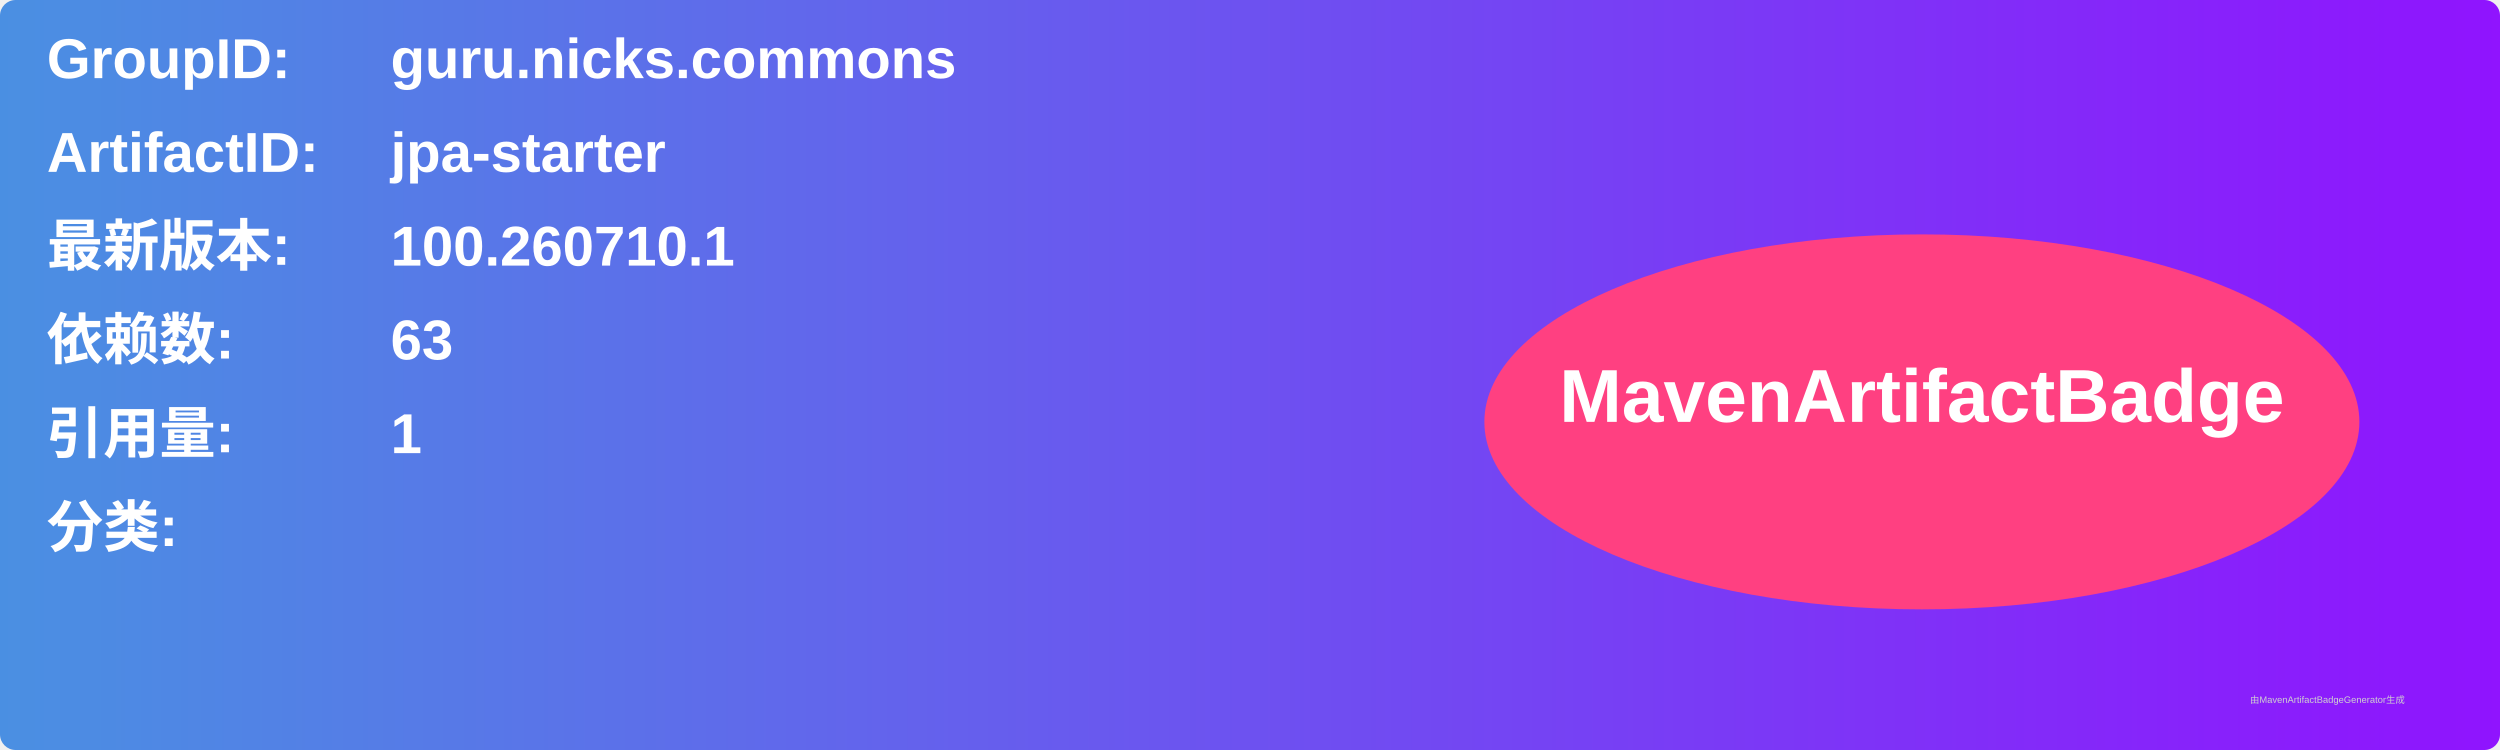
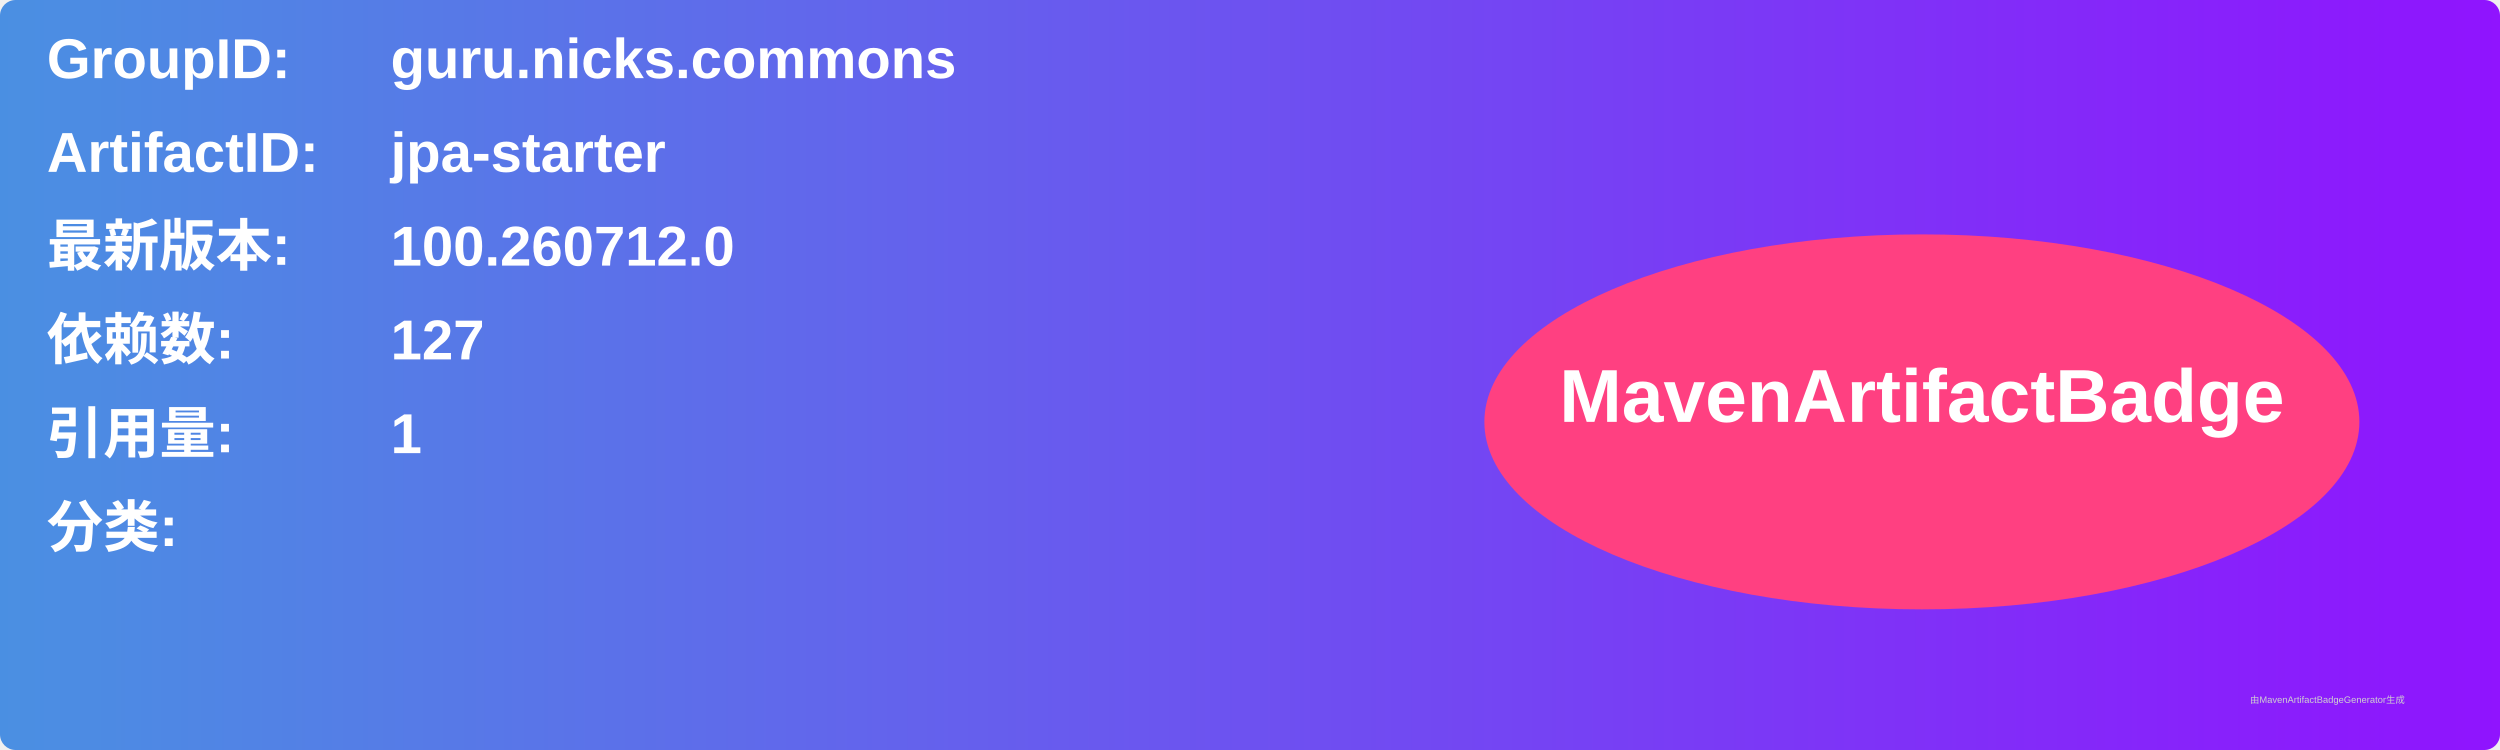
<svg xmlns="http://www.w3.org/2000/svg" width="800" height="240" viewBox="0 0 800 240">
  <linearGradient id="grad" x1="0%" y1="0%" x2="100%" y2="0%">
    <stop offset="0%" stop-color="#4a90e2" />
    <stop offset="100%" stop-color="#9013fe" />
  </linearGradient>
  <rect width="100%" height="100%" rx="5" ry="5" fill="url(#grad)" />
  <g transform="translate(15, 15)">
    <text x="0" y="10" font-family="Arial" font-size="18" fill="white" font-weight="bold" width="260">GroupID:</text>
    <text x="110" y="10" font-family="Arial" font-size="18" fill="white" font-weight="bold" width="460">guru.nicks.commons</text>
    <text x="0" y="40" font-family="Arial" font-size="18" fill="white" font-weight="bold" width="260">ArtifactID:</text>
    <text x="110" y="40" font-family="Arial" font-size="18" fill="white" font-weight="bold" width="460">jpa-starter</text>
    <text x="0" y="70" font-family="Arial" font-size="18" fill="white" font-weight="bold">最新版本:</text>
    <text x="110" y="70" font-family="Arial" font-size="18" fill="white" font-weight="bold">
-       <tspan font-weight="bold">100.260710.1</tspan>
+       <tspan font-weight="bold">100.260712.0</tspan>
    </text>
    <text x="0" y="100" font-family="Arial" font-size="18" fill="white" font-weight="bold">依赖数: </text>
    <text x="110" y="100" font-family="Arial" font-size="18" fill="white">
-       <tspan font-weight="bold">63</tspan>
+       <tspan font-weight="bold">127</tspan>
    </text>
    <text x="0" y="130" font-family="Arial" font-size="18" fill="white" font-weight="bold">引用量: </text>
    <text x="110" y="130" font-family="Arial" font-size="18" fill="white">
      <tspan font-weight="bold">1</tspan>
    </text>
    <text x="0" y="160" font-family="Arial" font-size="18" fill="white" font-weight="bold">分类:</text>
    <text x="10" y="190" font-family="Arial" font-size="10" fill="white">
      <tspan font-weight="bold" />
    </text>
    <ellipse cx="600" cy="120" rx="140" ry="60" fill="#ff4081" />
    <text x="600" y="120" text-anchor="middle" font-family="Arial" font-size="24" fill="white" font-weight="bold">MavenArtifactBadge</text>
  </g>
  <text x="720" y="225" font-family="Arial" font-size="3" fill="#d0d0d0">由MavenArtifactBadgeGenerator生成</text>
</svg>
